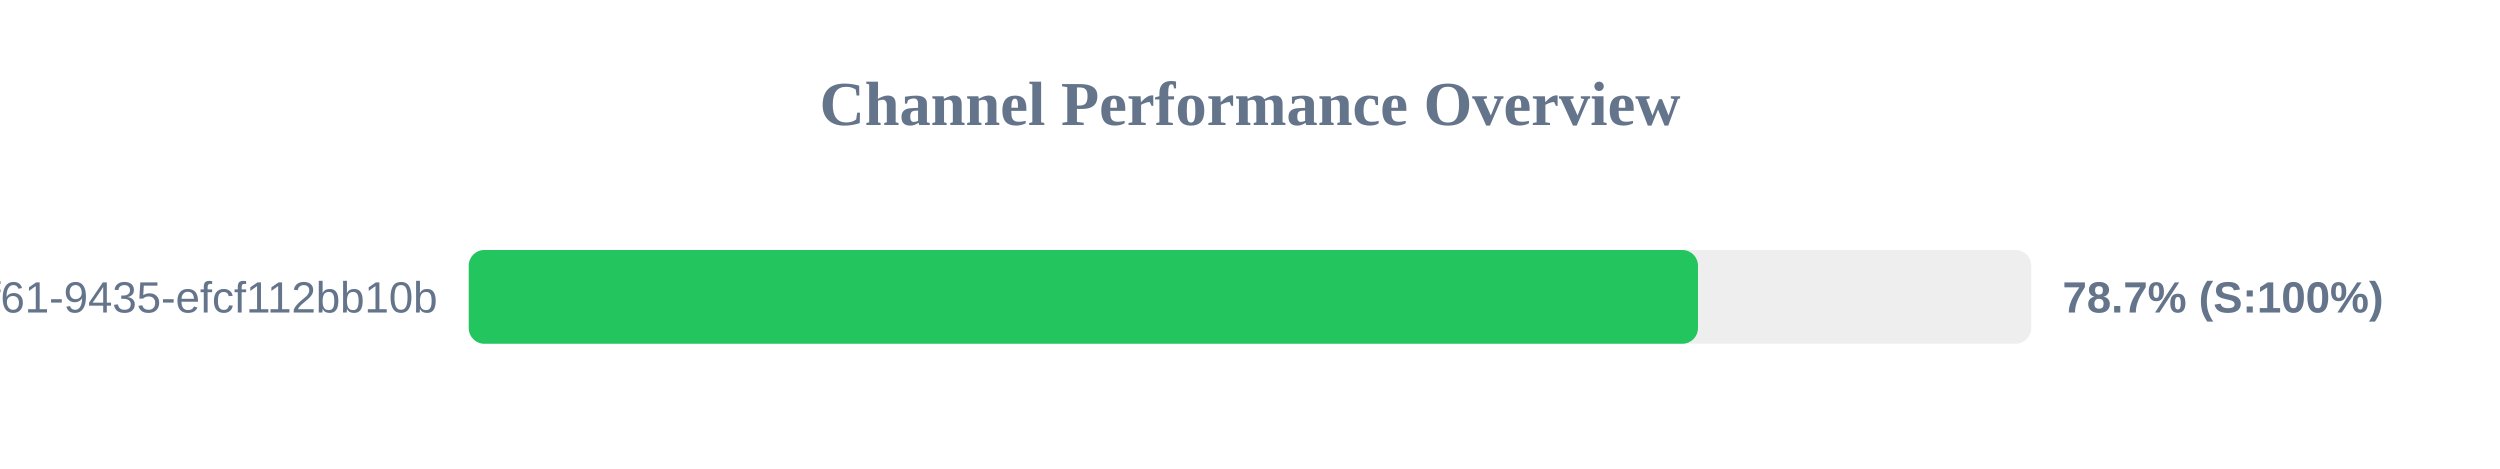
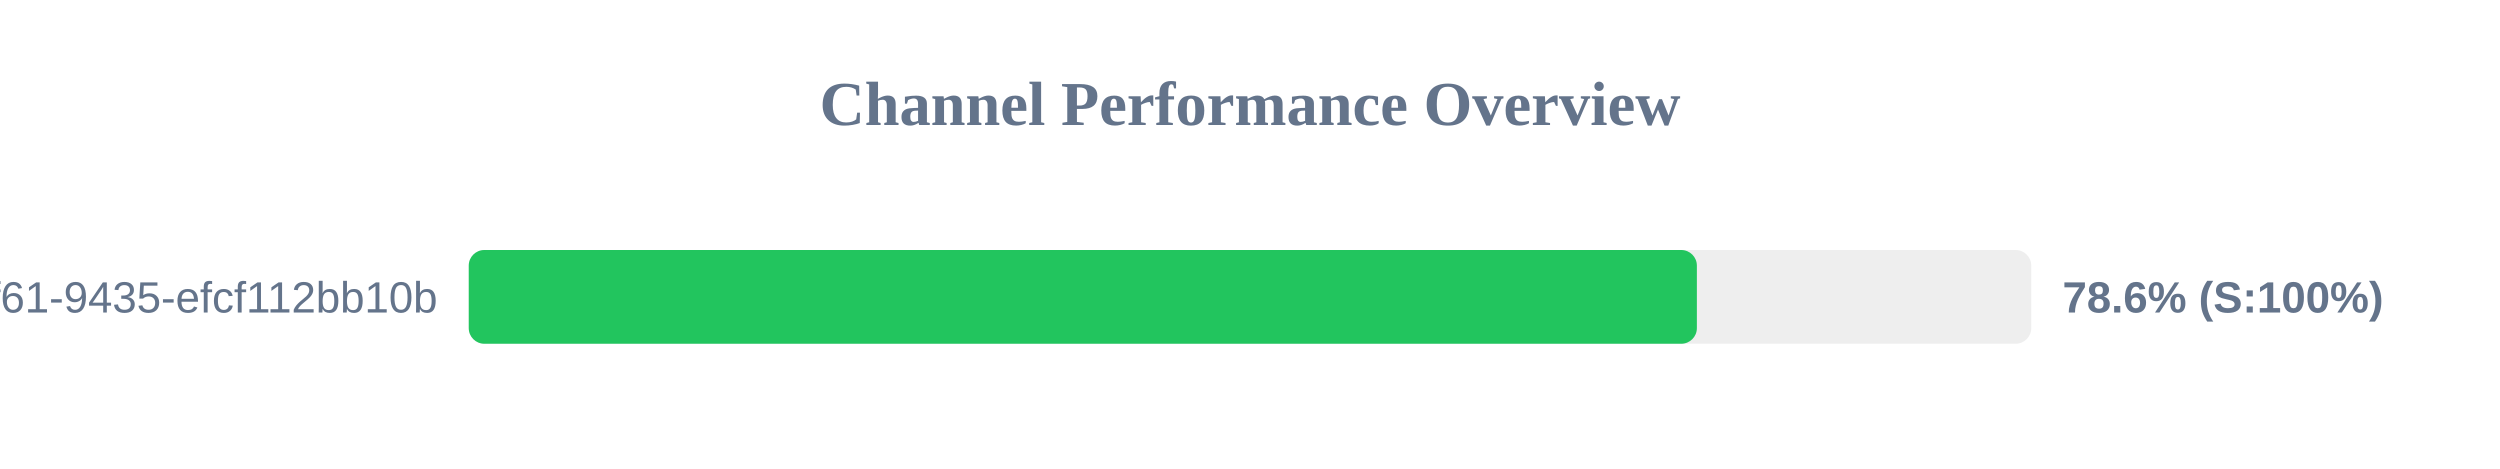
<svg xmlns="http://www.w3.org/2000/svg" width="800" height="150" version="1.1">
  <style>
        .row { font: 14px Arial; fill: #64748b; }
        .score { font: bold 14px Arial; fill: #64748b; }
    </style>
  <text x="400" y="40" text-anchor="middle" font-size="20px" font-weight="bold" fill="#64748b">Channel Performance Overview</text>
  <rect x="150" y="80" width="500" height="30" fill="#eee" rx="5" />
-   <rect x="150" y="80" width="393.35" height="30" fill="#22c55e" rx="5" />
+   <rect x="150" y="80" width="393.0" height="30" fill="#22c55e" rx="5" />
  <text x="140" y="100" text-anchor="end" class="row">?uuid=07c122ad-50b2-4f61-9435-efcf112bb10b</text>
-   <text x="660" y="100" text-anchor="start" class="score">78.7% (S:100%)</text>
+   <text x="660" y="100" text-anchor="start" class="score">78.6% (S:100%)</text>
</svg>
